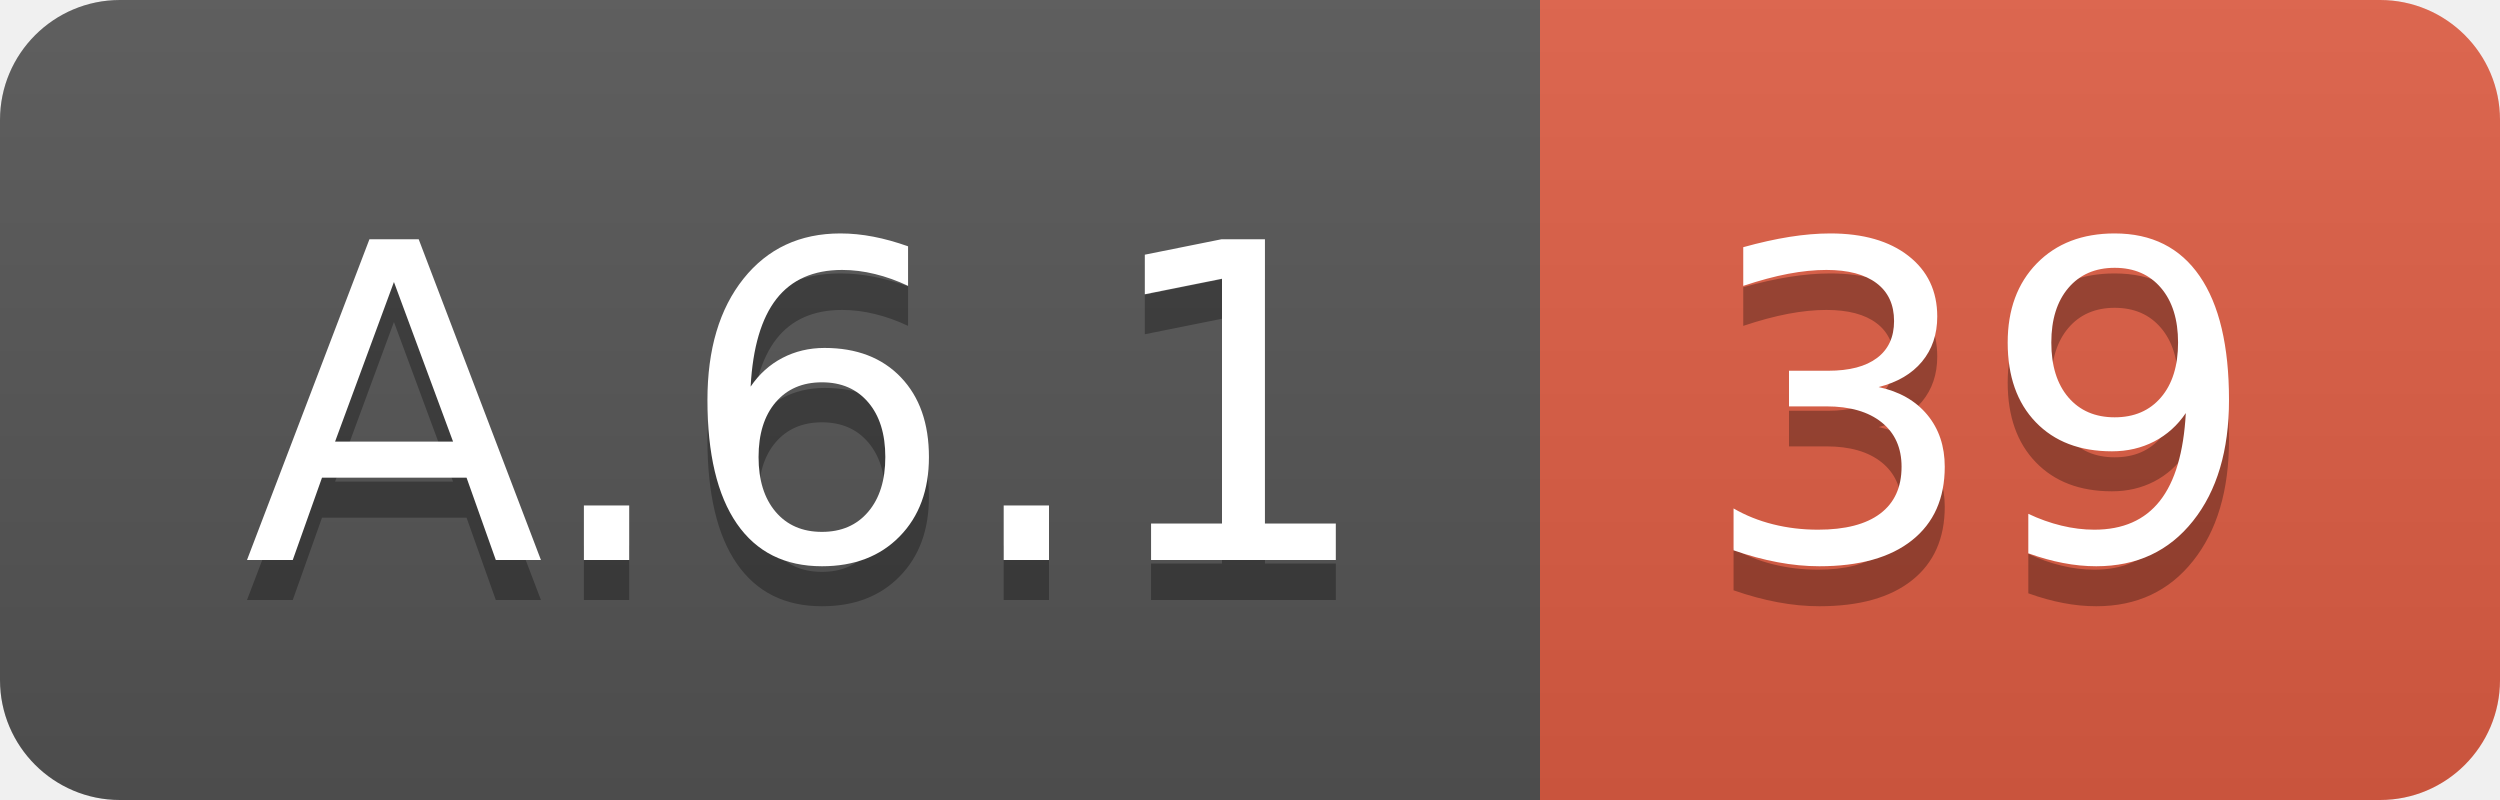
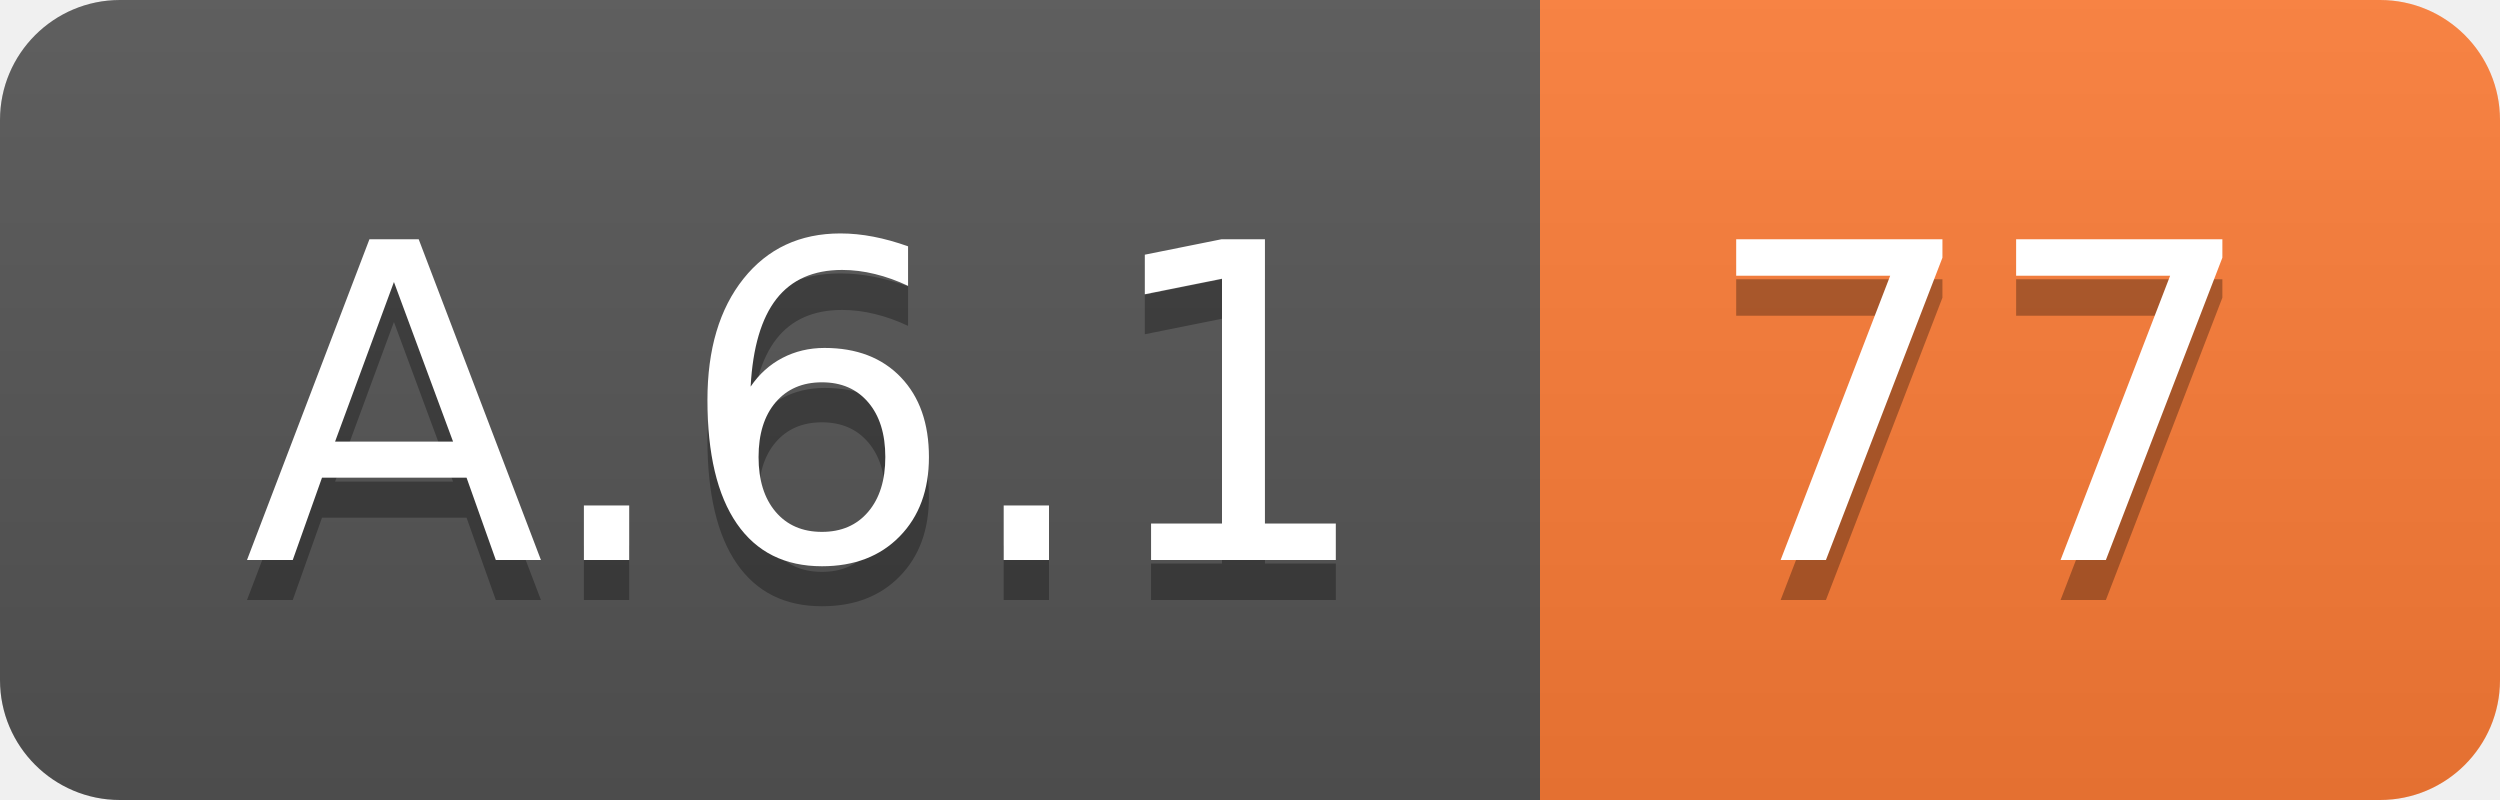
<svg xmlns="http://www.w3.org/2000/svg" width="62.5" height="20">
  <linearGradient id="smooth" x2="0" y2="100%">
    <stop offset="0" stop-color="#bbb" stop-opacity=".1" />
    <stop offset="1" stop-opacity=".1" />
  </linearGradient>
  <clipPath id="round">
    <rect width="62.5" height="20" rx="3" fill="#fff" />
  </clipPath>
  <g clip-path="url(#round)">
    <rect width="38.5" height="20" fill="#555" />
-     <rect x="38.5" width="24.0" height="20" fill="#e05d44" />
+     <rect x="38.5" width="24.0" height="20" fill="#fe7d37" />
    <rect width="62.5" height="20" fill="url(#smooth)" />
  </g>
  <g fill="#fff" text-anchor="middle" font-family="DejaVu Sans,Verdana,Geneva,sans-serif" font-size="110">
    <text x="202.5" y="150" fill="#010101" fill-opacity=".3" transform="scale(0.1)" textLength="285.0" lengthAdjust="spacing">A.6.1</text>
    <text x="202.5" y="140" transform="scale(0.1)" textLength="285.0" lengthAdjust="spacing">A.6.1</text>
-     <text x="495.0" y="150" fill="#010101" fill-opacity=".3" transform="scale(0.1)" textLength="140.0" lengthAdjust="spacing">39</text>
-     <text x="495.0" y="140" transform="scale(0.1)" textLength="140.0" lengthAdjust="spacing">39</text>
+     <text x="495.0" y="150" fill="#010101" fill-opacity=".3" transform="scale(0.1)" textLength="140.0" lengthAdjust="spacing">77</text>
+     <text x="495.0" y="140" transform="scale(0.1)" textLength="140.0" lengthAdjust="spacing">77</text>
  </g>
</svg>
